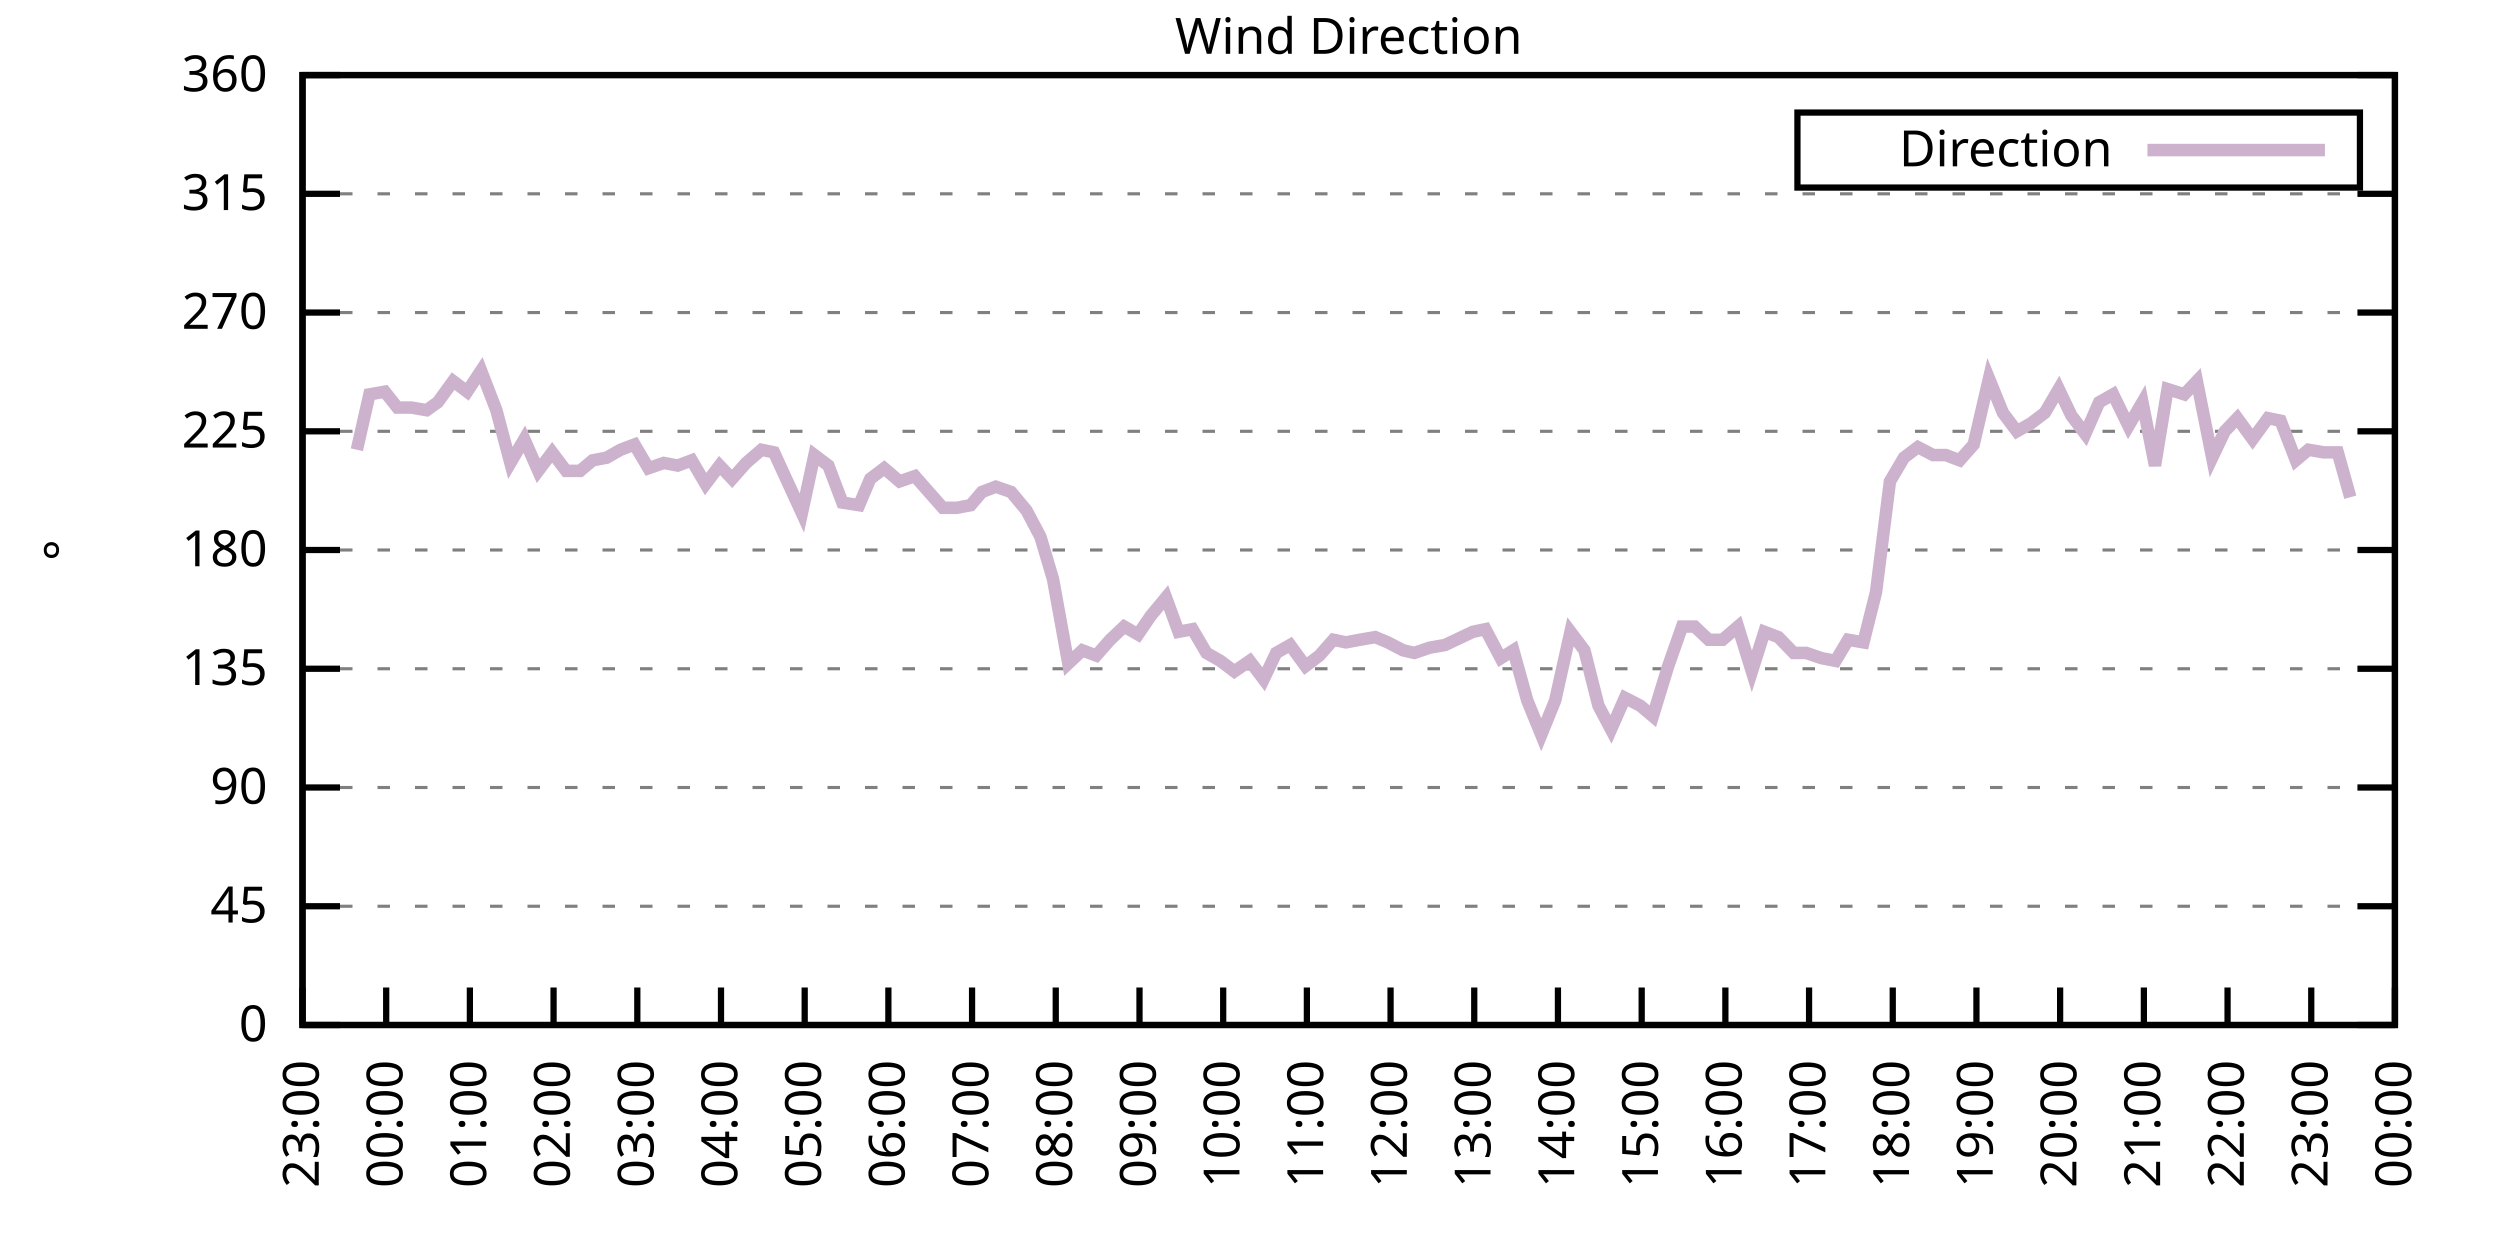
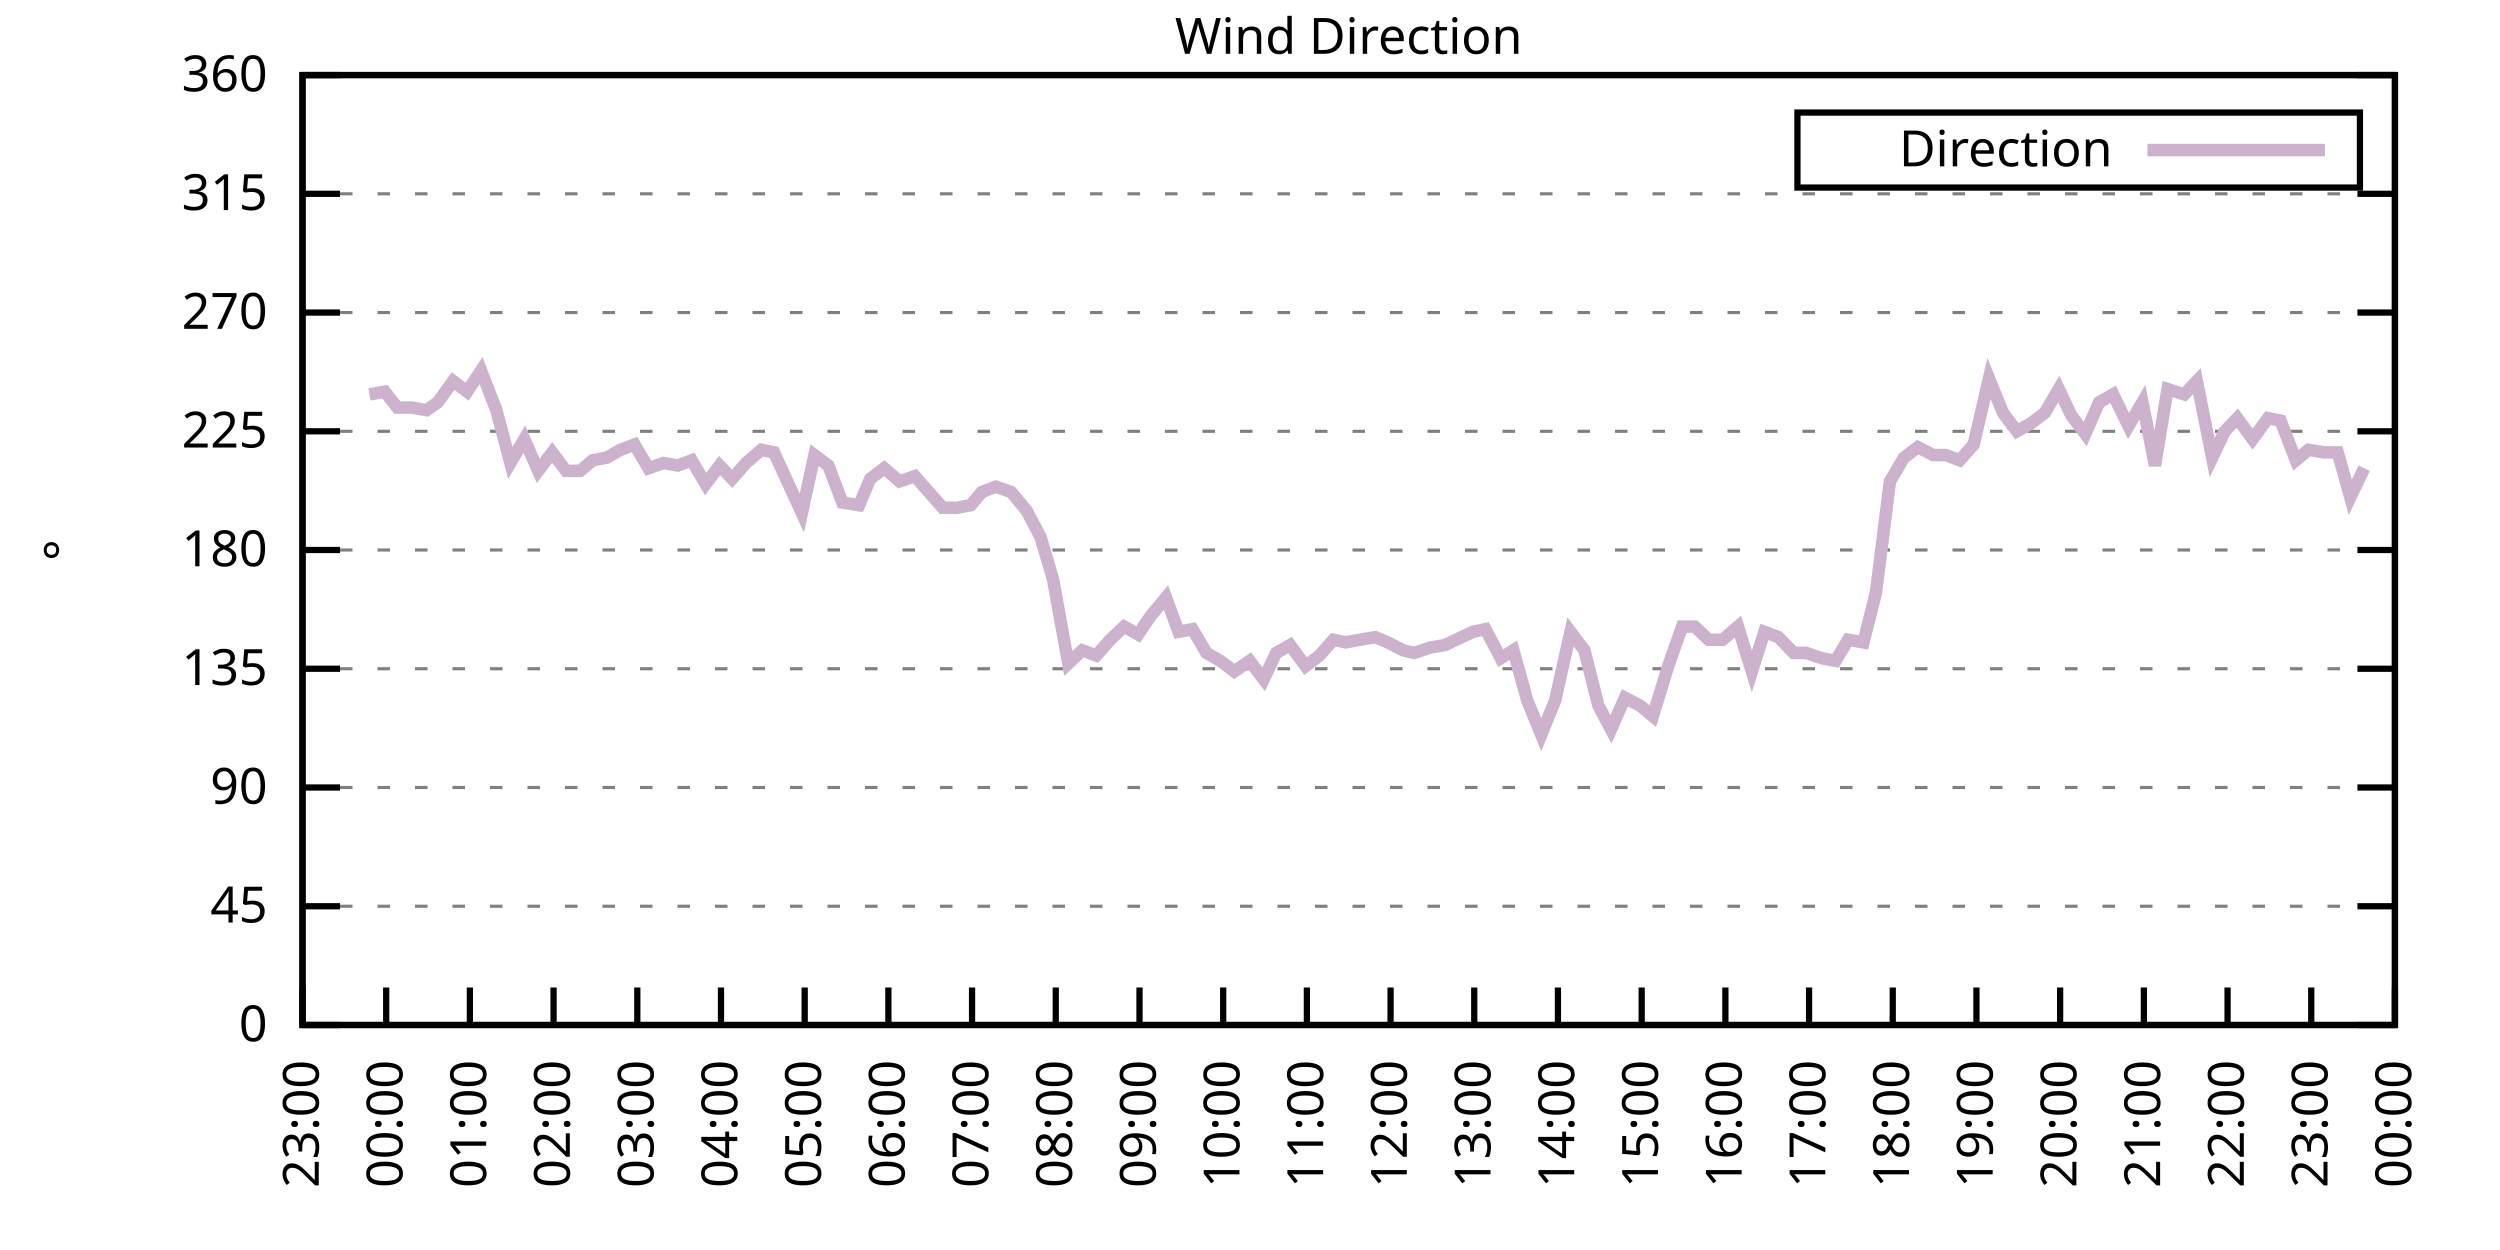
<svg xmlns="http://www.w3.org/2000/svg" xmlns:xlink="http://www.w3.org/1999/xlink" width="400" height="200" viewBox="0 0 400 200">
  <g id="gnuplot_canvas">
    <rect x="0" y="0" width="400" height="200" fill="none" />
    <defs>
      <circle id="gpDot" r="0.5" stroke-width="0.5" stroke="currentColor" />
      <path id="gpPt0" stroke-width="0.333" stroke="currentColor" d="M-1,0 h2 M0,-1 v2" />
      <path id="gpPt1" stroke-width="0.333" stroke="currentColor" d="M-1,-1 L1,1 M1,-1 L-1,1" />
      <path id="gpPt2" stroke-width="0.333" stroke="currentColor" d="M-1,0 L1,0 M0,-1 L0,1 M-1,-1 L1,1 M-1,1 L1,-1" />
      <rect id="gpPt3" stroke-width="0.333" stroke="currentColor" x="-1" y="-1" width="2" height="2" />
      <rect id="gpPt4" stroke-width="0.333" stroke="currentColor" fill="currentColor" x="-1" y="-1" width="2" height="2" />
      <circle id="gpPt5" stroke-width="0.333" stroke="currentColor" cx="0" cy="0" r="1" />
      <use xlink:href="#gpPt5" id="gpPt6" fill="currentColor" stroke="none" />
      <path id="gpPt7" stroke-width="0.333" stroke="currentColor" d="M0,-1.33 L-1.33,0.67 L1.33,0.67 z" />
      <use xlink:href="#gpPt7" id="gpPt8" fill="currentColor" stroke="none" />
      <use xlink:href="#gpPt7" id="gpPt9" stroke="currentColor" transform="rotate(180)" />
      <use xlink:href="#gpPt9" id="gpPt10" fill="currentColor" stroke="none" />
      <use xlink:href="#gpPt3" id="gpPt11" stroke="currentColor" transform="rotate(45)" />
      <use xlink:href="#gpPt11" id="gpPt12" fill="currentColor" stroke="none" />
      <path id="gpPt13" stroke-width="0.333" stroke="currentColor" d="M0,1.330 L1.265,0.411 L0.782,-1.067 L-0.782,-1.076 L-1.265,0.411 z" />
      <use xlink:href="#gpPt13" id="gpPt14" fill="currentColor" stroke="none" />
      <filter id="textbox" filterUnits="objectBoundingBox" x="0" y="0" height="1" width="1">
        <feFlood flood-color="white" flood-opacity="1" result="bgnd" />
        <feComposite in="SourceGraphic" in2="bgnd" operator="atop" />
      </filter>
      <filter id="greybox" filterUnits="objectBoundingBox" x="0" y="0" height="1" width="1">
        <feFlood flood-color="lightgrey" flood-opacity="1" result="grey" />
        <feComposite in="SourceGraphic" in2="grey" operator="atop" />
      </filter>
    </defs>
    <g fill="none" color="white" stroke="currentColor" stroke-width="1.00" stroke-linecap="butt" stroke-linejoin="miter">
</g>
    <g fill="none" color="black" stroke="currentColor" stroke-width="1.00" stroke-linecap="butt" stroke-linejoin="miter">
      <g stroke="none" shape-rendering="crispEdges">
        <polygon fill="rgb(255, 255, 255)" points="48.40,164.00 383.18,164.00 383.18,12.02 48.40,12.02 " />
      </g>
    </g>
    <g fill="none" color="black" stroke="currentColor" stroke-width="1.00" stroke-linecap="butt" stroke-linejoin="miter">
</g>
    <g fill="none" color="black" stroke="black" stroke-width="0.50" stroke-linecap="butt" stroke-linejoin="miter">
</g>
    <g fill="none" color="gray" stroke="currentColor" stroke-width="0.50" stroke-linecap="butt" stroke-linejoin="miter">
      <path stroke="gray" stroke-dasharray="2,4" class="gridline" d="M48.40,164.00 L383.19,164.00  " />
    </g>
    <g fill="none" color="gray" stroke="gray" stroke-width="1.00" stroke-linecap="butt" stroke-linejoin="miter">
</g>
    <g fill="none" color="black" stroke="currentColor" stroke-width="1.00" stroke-linecap="butt" stroke-linejoin="miter">
      <path stroke="black" d="M48.40,164.00 L54.40,164.00 M383.19,164.00 L377.19,164.00  " />
      <g transform="translate(42.80,166.60)" stroke="none" fill="black" font-family="Sans" font-size="8.00" text-anchor="end">
        <text>
          <tspan font-family="Sans"> 0</tspan>
        </text>
      </g>
    </g>
    <g fill="none" color="black" stroke="currentColor" stroke-width="1.00" stroke-linecap="butt" stroke-linejoin="miter">
</g>
    <g fill="none" color="black" stroke="black" stroke-width="0.50" stroke-linecap="butt" stroke-linejoin="miter">
</g>
    <g fill="none" color="gray" stroke="currentColor" stroke-width="0.50" stroke-linecap="butt" stroke-linejoin="miter">
      <path stroke="gray" stroke-dasharray="2,4" class="gridline" d="M48.40,145.00 L383.19,145.00  " />
    </g>
    <g fill="none" color="gray" stroke="gray" stroke-width="1.00" stroke-linecap="butt" stroke-linejoin="miter">
</g>
    <g fill="none" color="black" stroke="currentColor" stroke-width="1.00" stroke-linecap="butt" stroke-linejoin="miter">
      <path stroke="black" d="M48.40,145.00 L54.40,145.00 M383.19,145.00 L377.19,145.00  " />
      <g transform="translate(42.80,147.60)" stroke="none" fill="black" font-family="Sans" font-size="8.00" text-anchor="end">
        <text>
          <tspan font-family="Sans"> 45</tspan>
        </text>
      </g>
    </g>
    <g fill="none" color="black" stroke="currentColor" stroke-width="1.00" stroke-linecap="butt" stroke-linejoin="miter">
</g>
    <g fill="none" color="black" stroke="black" stroke-width="0.50" stroke-linecap="butt" stroke-linejoin="miter">
</g>
    <g fill="none" color="gray" stroke="currentColor" stroke-width="0.50" stroke-linecap="butt" stroke-linejoin="miter">
      <path stroke="gray" stroke-dasharray="2,4" class="gridline" d="M48.40,126.00 L383.19,126.00  " />
    </g>
    <g fill="none" color="gray" stroke="gray" stroke-width="1.00" stroke-linecap="butt" stroke-linejoin="miter">
</g>
    <g fill="none" color="black" stroke="currentColor" stroke-width="1.00" stroke-linecap="butt" stroke-linejoin="miter">
      <path stroke="black" d="M48.40,126.00 L54.40,126.00 M383.19,126.00 L377.19,126.00  " />
      <g transform="translate(42.80,128.60)" stroke="none" fill="black" font-family="Sans" font-size="8.00" text-anchor="end">
        <text>
          <tspan font-family="Sans"> 90</tspan>
        </text>
      </g>
    </g>
    <g fill="none" color="black" stroke="currentColor" stroke-width="1.00" stroke-linecap="butt" stroke-linejoin="miter">
</g>
    <g fill="none" color="black" stroke="black" stroke-width="0.50" stroke-linecap="butt" stroke-linejoin="miter">
</g>
    <g fill="none" color="gray" stroke="currentColor" stroke-width="0.50" stroke-linecap="butt" stroke-linejoin="miter">
      <path stroke="gray" stroke-dasharray="2,4" class="gridline" d="M48.40,107.00 L383.19,107.00  " />
    </g>
    <g fill="none" color="gray" stroke="gray" stroke-width="1.00" stroke-linecap="butt" stroke-linejoin="miter">
</g>
    <g fill="none" color="black" stroke="currentColor" stroke-width="1.00" stroke-linecap="butt" stroke-linejoin="miter">
      <path stroke="black" d="M48.40,107.00 L54.40,107.00 M383.19,107.00 L377.19,107.00  " />
      <g transform="translate(42.80,109.60)" stroke="none" fill="black" font-family="Sans" font-size="8.00" text-anchor="end">
        <text>
          <tspan font-family="Sans"> 135</tspan>
        </text>
      </g>
    </g>
    <g fill="none" color="black" stroke="currentColor" stroke-width="1.00" stroke-linecap="butt" stroke-linejoin="miter">
</g>
    <g fill="none" color="black" stroke="black" stroke-width="0.50" stroke-linecap="butt" stroke-linejoin="miter">
</g>
    <g fill="none" color="gray" stroke="currentColor" stroke-width="0.50" stroke-linecap="butt" stroke-linejoin="miter">
      <path stroke="gray" stroke-dasharray="2,4" class="gridline" d="M48.40,88.00 L383.19,88.00  " />
    </g>
    <g fill="none" color="gray" stroke="gray" stroke-width="1.00" stroke-linecap="butt" stroke-linejoin="miter">
</g>
    <g fill="none" color="black" stroke="currentColor" stroke-width="1.00" stroke-linecap="butt" stroke-linejoin="miter">
      <path stroke="black" d="M48.40,88.00 L54.40,88.00 M383.19,88.00 L377.19,88.00  " />
      <g transform="translate(42.80,90.60)" stroke="none" fill="black" font-family="Sans" font-size="8.00" text-anchor="end">
        <text>
          <tspan font-family="Sans"> 180</tspan>
        </text>
      </g>
    </g>
    <g fill="none" color="black" stroke="currentColor" stroke-width="1.00" stroke-linecap="butt" stroke-linejoin="miter">
</g>
    <g fill="none" color="black" stroke="black" stroke-width="0.50" stroke-linecap="butt" stroke-linejoin="miter">
</g>
    <g fill="none" color="gray" stroke="currentColor" stroke-width="0.50" stroke-linecap="butt" stroke-linejoin="miter">
      <path stroke="gray" stroke-dasharray="2,4" class="gridline" d="M48.40,69.01 L383.19,69.01  " />
    </g>
    <g fill="none" color="gray" stroke="gray" stroke-width="1.00" stroke-linecap="butt" stroke-linejoin="miter">
</g>
    <g fill="none" color="black" stroke="currentColor" stroke-width="1.00" stroke-linecap="butt" stroke-linejoin="miter">
      <path stroke="black" d="M48.40,69.01 L54.40,69.01 M383.19,69.01 L377.19,69.01  " />
      <g transform="translate(42.80,71.61)" stroke="none" fill="black" font-family="Sans" font-size="8.00" text-anchor="end">
        <text>
          <tspan font-family="Sans"> 225</tspan>
        </text>
      </g>
    </g>
    <g fill="none" color="black" stroke="currentColor" stroke-width="1.00" stroke-linecap="butt" stroke-linejoin="miter">
</g>
    <g fill="none" color="black" stroke="black" stroke-width="0.50" stroke-linecap="butt" stroke-linejoin="miter">
</g>
    <g fill="none" color="gray" stroke="currentColor" stroke-width="0.50" stroke-linecap="butt" stroke-linejoin="miter">
      <path stroke="gray" stroke-dasharray="2,4" class="gridline" d="M48.40,50.01 L383.19,50.01  " />
    </g>
    <g fill="none" color="gray" stroke="gray" stroke-width="1.00" stroke-linecap="butt" stroke-linejoin="miter">
</g>
    <g fill="none" color="black" stroke="currentColor" stroke-width="1.00" stroke-linecap="butt" stroke-linejoin="miter">
      <path stroke="black" d="M48.40,50.01 L54.40,50.01 M383.19,50.01 L377.19,50.01  " />
      <g transform="translate(42.80,52.61)" stroke="none" fill="black" font-family="Sans" font-size="8.00" text-anchor="end">
        <text>
          <tspan font-family="Sans"> 270</tspan>
        </text>
      </g>
    </g>
    <g fill="none" color="black" stroke="currentColor" stroke-width="1.00" stroke-linecap="butt" stroke-linejoin="miter">
</g>
    <g fill="none" color="black" stroke="black" stroke-width="0.50" stroke-linecap="butt" stroke-linejoin="miter">
</g>
    <g fill="none" color="gray" stroke="currentColor" stroke-width="0.50" stroke-linecap="butt" stroke-linejoin="miter">
      <path stroke="gray" stroke-dasharray="2,4" class="gridline" d="M48.40,31.01 L383.19,31.01  " />
    </g>
    <g fill="none" color="gray" stroke="gray" stroke-width="1.00" stroke-linecap="butt" stroke-linejoin="miter">
</g>
    <g fill="none" color="black" stroke="currentColor" stroke-width="1.00" stroke-linecap="butt" stroke-linejoin="miter">
      <path stroke="black" d="M48.40,31.01 L54.40,31.01 M383.19,31.01 L377.19,31.01  " />
      <g transform="translate(42.80,33.61)" stroke="none" fill="black" font-family="Sans" font-size="8.00" text-anchor="end">
        <text>
          <tspan font-family="Sans"> 315</tspan>
        </text>
      </g>
    </g>
    <g fill="none" color="black" stroke="currentColor" stroke-width="1.00" stroke-linecap="butt" stroke-linejoin="miter">
</g>
    <g fill="none" color="black" stroke="black" stroke-width="0.50" stroke-linecap="butt" stroke-linejoin="miter">
</g>
    <g fill="none" color="gray" stroke="currentColor" stroke-width="0.50" stroke-linecap="butt" stroke-linejoin="miter">
      <path stroke="gray" stroke-dasharray="2,4" class="gridline" d="M48.40,12.01 L383.19,12.01  " />
    </g>
    <g fill="none" color="gray" stroke="gray" stroke-width="1.00" stroke-linecap="butt" stroke-linejoin="miter">
</g>
    <g fill="none" color="black" stroke="currentColor" stroke-width="1.00" stroke-linecap="butt" stroke-linejoin="miter">
      <path stroke="black" d="M48.40,12.01 L54.40,12.01 M383.19,12.01 L377.19,12.01  " />
      <g transform="translate(42.80,14.61)" stroke="none" fill="black" font-family="Sans" font-size="8.00" text-anchor="end">
        <text>
          <tspan font-family="Sans"> 360</tspan>
        </text>
      </g>
    </g>
    <g fill="none" color="black" stroke="currentColor" stroke-width="1.00" stroke-linecap="butt" stroke-linejoin="miter">
      <path stroke="black" d="M48.40,164.00 L48.40,158.00  " />
      <g transform="translate(51.00,169.60) rotate(270.00)" stroke="none" fill="black" font-family="Sans" font-size="8.00" text-anchor="end">
        <text>
          <tspan font-family="Sans">23:00</tspan>
        </text>
      </g>
    </g>
    <g fill="none" color="black" stroke="currentColor" stroke-width="1.00" stroke-linecap="butt" stroke-linejoin="miter">
      <path stroke="black" d="M61.79,164.00 L61.79,158.00  " />
      <g transform="translate(64.39,169.60) rotate(270.00)" stroke="none" fill="black" font-family="Sans" font-size="8.00" text-anchor="end">
        <text>
          <tspan font-family="Sans">00:00</tspan>
        </text>
      </g>
    </g>
    <g fill="none" color="black" stroke="currentColor" stroke-width="1.00" stroke-linecap="butt" stroke-linejoin="miter">
      <path stroke="black" d="M75.18,164.00 L75.18,158.00  " />
      <g transform="translate(77.78,169.60) rotate(270.00)" stroke="none" fill="black" font-family="Sans" font-size="8.00" text-anchor="end">
        <text>
          <tspan font-family="Sans">01:00</tspan>
        </text>
      </g>
    </g>
    <g fill="none" color="black" stroke="currentColor" stroke-width="1.00" stroke-linecap="butt" stroke-linejoin="miter">
      <path stroke="black" d="M88.57,164.00 L88.57,158.00  " />
      <g transform="translate(91.17,169.60) rotate(270.00)" stroke="none" fill="black" font-family="Sans" font-size="8.00" text-anchor="end">
        <text>
          <tspan font-family="Sans">02:00</tspan>
        </text>
      </g>
    </g>
    <g fill="none" color="black" stroke="currentColor" stroke-width="1.00" stroke-linecap="butt" stroke-linejoin="miter">
      <path stroke="black" d="M101.97,164.00 L101.97,158.00  " />
      <g transform="translate(104.57,169.60) rotate(270.00)" stroke="none" fill="black" font-family="Sans" font-size="8.00" text-anchor="end">
        <text>
          <tspan font-family="Sans">03:00</tspan>
        </text>
      </g>
    </g>
    <g fill="none" color="black" stroke="currentColor" stroke-width="1.00" stroke-linecap="butt" stroke-linejoin="miter">
      <path stroke="black" d="M115.36,164.00 L115.36,158.00  " />
      <g transform="translate(117.96,169.60) rotate(270.00)" stroke="none" fill="black" font-family="Sans" font-size="8.00" text-anchor="end">
        <text>
          <tspan font-family="Sans">04:00</tspan>
        </text>
      </g>
    </g>
    <g fill="none" color="black" stroke="currentColor" stroke-width="1.00" stroke-linecap="butt" stroke-linejoin="miter">
      <path stroke="black" d="M128.75,164.00 L128.75,158.00  " />
      <g transform="translate(131.35,169.60) rotate(270.00)" stroke="none" fill="black" font-family="Sans" font-size="8.00" text-anchor="end">
        <text>
          <tspan font-family="Sans">05:00</tspan>
        </text>
      </g>
    </g>
    <g fill="none" color="black" stroke="currentColor" stroke-width="1.00" stroke-linecap="butt" stroke-linejoin="miter">
      <path stroke="black" d="M142.14,164.00 L142.14,158.00  " />
      <g transform="translate(144.74,169.60) rotate(270.00)" stroke="none" fill="black" font-family="Sans" font-size="8.00" text-anchor="end">
        <text>
          <tspan font-family="Sans">06:00</tspan>
        </text>
      </g>
    </g>
    <g fill="none" color="black" stroke="currentColor" stroke-width="1.00" stroke-linecap="butt" stroke-linejoin="miter">
      <path stroke="black" d="M155.53,164.00 L155.53,158.00  " />
      <g transform="translate(158.13,169.60) rotate(270.00)" stroke="none" fill="black" font-family="Sans" font-size="8.00" text-anchor="end">
        <text>
          <tspan font-family="Sans">07:00</tspan>
        </text>
      </g>
    </g>
    <g fill="none" color="black" stroke="currentColor" stroke-width="1.00" stroke-linecap="butt" stroke-linejoin="miter">
      <path stroke="black" d="M168.92,164.00 L168.92,158.00  " />
      <g transform="translate(171.52,169.60) rotate(270.00)" stroke="none" fill="black" font-family="Sans" font-size="8.00" text-anchor="end">
        <text>
          <tspan font-family="Sans">08:00</tspan>
        </text>
      </g>
    </g>
    <g fill="none" color="black" stroke="currentColor" stroke-width="1.00" stroke-linecap="butt" stroke-linejoin="miter">
      <path stroke="black" d="M182.32,164.00 L182.32,158.00  " />
      <g transform="translate(184.92,169.60) rotate(270.00)" stroke="none" fill="black" font-family="Sans" font-size="8.00" text-anchor="end">
        <text>
          <tspan font-family="Sans">09:00</tspan>
        </text>
      </g>
    </g>
    <g fill="none" color="black" stroke="currentColor" stroke-width="1.00" stroke-linecap="butt" stroke-linejoin="miter">
      <path stroke="black" d="M195.71,164.00 L195.71,158.00  " />
      <g transform="translate(198.31,169.60) rotate(270.00)" stroke="none" fill="black" font-family="Sans" font-size="8.00" text-anchor="end">
        <text>
          <tspan font-family="Sans">10:00</tspan>
        </text>
      </g>
    </g>
    <g fill="none" color="black" stroke="currentColor" stroke-width="1.00" stroke-linecap="butt" stroke-linejoin="miter">
      <path stroke="black" d="M209.10,164.00 L209.10,158.00  " />
      <g transform="translate(211.70,169.60) rotate(270.00)" stroke="none" fill="black" font-family="Sans" font-size="8.00" text-anchor="end">
        <text>
          <tspan font-family="Sans">11:00</tspan>
        </text>
      </g>
    </g>
    <g fill="none" color="black" stroke="currentColor" stroke-width="1.00" stroke-linecap="butt" stroke-linejoin="miter">
      <path stroke="black" d="M222.49,164.00 L222.49,158.00  " />
      <g transform="translate(225.09,169.60) rotate(270.00)" stroke="none" fill="black" font-family="Sans" font-size="8.00" text-anchor="end">
        <text>
          <tspan font-family="Sans">12:00</tspan>
        </text>
      </g>
    </g>
    <g fill="none" color="black" stroke="currentColor" stroke-width="1.00" stroke-linecap="butt" stroke-linejoin="miter">
      <path stroke="black" d="M235.88,164.00 L235.88,158.00  " />
      <g transform="translate(238.48,169.60) rotate(270.00)" stroke="none" fill="black" font-family="Sans" font-size="8.00" text-anchor="end">
        <text>
          <tspan font-family="Sans">13:00</tspan>
        </text>
      </g>
    </g>
    <g fill="none" color="black" stroke="currentColor" stroke-width="1.00" stroke-linecap="butt" stroke-linejoin="miter">
      <path stroke="black" d="M249.27,164.00 L249.27,158.00  " />
      <g transform="translate(251.87,169.60) rotate(270.00)" stroke="none" fill="black" font-family="Sans" font-size="8.00" text-anchor="end">
        <text>
          <tspan font-family="Sans">14:00</tspan>
        </text>
      </g>
    </g>
    <g fill="none" color="black" stroke="currentColor" stroke-width="1.00" stroke-linecap="butt" stroke-linejoin="miter">
      <path stroke="black" d="M262.67,164.00 L262.67,158.00  " />
      <g transform="translate(265.27,169.60) rotate(270.00)" stroke="none" fill="black" font-family="Sans" font-size="8.00" text-anchor="end">
        <text>
          <tspan font-family="Sans">15:00</tspan>
        </text>
      </g>
    </g>
    <g fill="none" color="black" stroke="currentColor" stroke-width="1.00" stroke-linecap="butt" stroke-linejoin="miter">
      <path stroke="black" d="M276.06,164.00 L276.06,158.00  " />
      <g transform="translate(278.66,169.60) rotate(270.00)" stroke="none" fill="black" font-family="Sans" font-size="8.00" text-anchor="end">
        <text>
          <tspan font-family="Sans">16:00</tspan>
        </text>
      </g>
    </g>
    <g fill="none" color="black" stroke="currentColor" stroke-width="1.00" stroke-linecap="butt" stroke-linejoin="miter">
      <path stroke="black" d="M289.45,164.00 L289.45,158.00  " />
      <g transform="translate(292.05,169.60) rotate(270.00)" stroke="none" fill="black" font-family="Sans" font-size="8.00" text-anchor="end">
        <text>
          <tspan font-family="Sans">17:00</tspan>
        </text>
      </g>
    </g>
    <g fill="none" color="black" stroke="currentColor" stroke-width="1.00" stroke-linecap="butt" stroke-linejoin="miter">
      <path stroke="black" d="M302.84,164.00 L302.84,158.00  " />
      <g transform="translate(305.44,169.60) rotate(270.00)" stroke="none" fill="black" font-family="Sans" font-size="8.00" text-anchor="end">
        <text>
          <tspan font-family="Sans">18:00</tspan>
        </text>
      </g>
    </g>
    <g fill="none" color="black" stroke="currentColor" stroke-width="1.00" stroke-linecap="butt" stroke-linejoin="miter">
      <path stroke="black" d="M316.23,164.00 L316.23,158.00  " />
      <g transform="translate(318.83,169.60) rotate(270.00)" stroke="none" fill="black" font-family="Sans" font-size="8.00" text-anchor="end">
        <text>
          <tspan font-family="Sans">19:00</tspan>
        </text>
      </g>
    </g>
    <g fill="none" color="black" stroke="currentColor" stroke-width="1.00" stroke-linecap="butt" stroke-linejoin="miter">
      <path stroke="black" d="M329.62,164.00 L329.62,158.00  " />
      <g transform="translate(332.22,169.60) rotate(270.00)" stroke="none" fill="black" font-family="Sans" font-size="8.00" text-anchor="end">
        <text>
          <tspan font-family="Sans">20:00</tspan>
        </text>
      </g>
    </g>
    <g fill="none" color="black" stroke="currentColor" stroke-width="1.00" stroke-linecap="butt" stroke-linejoin="miter">
      <path stroke="black" d="M343.02,164.00 L343.02,158.00  " />
      <g transform="translate(345.62,169.60) rotate(270.00)" stroke="none" fill="black" font-family="Sans" font-size="8.00" text-anchor="end">
        <text>
          <tspan font-family="Sans">21:00</tspan>
        </text>
      </g>
    </g>
    <g fill="none" color="black" stroke="currentColor" stroke-width="1.00" stroke-linecap="butt" stroke-linejoin="miter">
      <path stroke="black" d="M356.41,164.00 L356.41,158.00  " />
      <g transform="translate(359.01,169.60) rotate(270.00)" stroke="none" fill="black" font-family="Sans" font-size="8.00" text-anchor="end">
        <text>
          <tspan font-family="Sans">22:00</tspan>
        </text>
      </g>
    </g>
    <g fill="none" color="black" stroke="currentColor" stroke-width="1.00" stroke-linecap="butt" stroke-linejoin="miter">
      <path stroke="black" d="M369.80,164.00 L369.80,158.00  " />
      <g transform="translate(372.40,169.60) rotate(270.00)" stroke="none" fill="black" font-family="Sans" font-size="8.00" text-anchor="end">
        <text>
          <tspan font-family="Sans">23:00</tspan>
        </text>
      </g>
    </g>
    <g fill="none" color="black" stroke="currentColor" stroke-width="1.00" stroke-linecap="butt" stroke-linejoin="miter">
      <path stroke="black" d="M383.19,164.00 L383.19,158.00  " />
      <g transform="translate(385.79,169.60) rotate(270.00)" stroke="none" fill="black" font-family="Sans" font-size="8.00" text-anchor="end">
        <text>
          <tspan font-family="Sans">00:00</tspan>
        </text>
      </g>
    </g>
    <g fill="none" color="black" stroke="currentColor" stroke-width="1.00" stroke-linecap="butt" stroke-linejoin="miter">
</g>
    <g fill="none" color="black" stroke="currentColor" stroke-width="1.00" stroke-linecap="butt" stroke-linejoin="miter">
      <path stroke="black" d="M48.40,12.01 L48.40,164.00 L383.19,164.00 L383.19,12.01 L48.40,12.01 Z  " />
    </g>
    <g fill="none" color="black" stroke="currentColor" stroke-width="1.00" stroke-linecap="butt" stroke-linejoin="miter">
</g>
    <g fill="none" color="black" stroke="currentColor" stroke-width="1.00" stroke-linecap="butt" stroke-linejoin="miter">
      <path stroke="black" d="M287.59,30.01 L287.59,18.01 L377.59,18.01 L377.59,30.01 L287.59,30.01 Z  " />
    </g>
    <g id="Wind_direction_plot_1">
      <g fill="none" color="white" stroke="black" stroke-width="2.00" stroke-linecap="butt" stroke-linejoin="miter">
</g>
      <g fill="none" color="black" stroke="currentColor" stroke-width="2.00" stroke-linecap="butt" stroke-linejoin="miter">
        <g transform="translate(337.99,26.61)" stroke="none" fill="black" font-family="Sans" font-size="8.00" text-anchor="end">
          <text>
            <tspan font-family="Sans">Direction</tspan>
          </text>
        </g>
      </g>
      <g fill="none" color="black" stroke="currentColor" stroke-width="2.00" stroke-linecap="butt" stroke-linejoin="miter">
-         <path stroke="rgb(204, 178, 204)" d="M343.59,24.01 L371.99,24.01 M57.10,71.96 L59.11,63.10 L61.57,62.67 L63.58,65.21 L65.81,65.21 L68.26,65.63   L70.05,64.36 L72.50,60.98 L74.74,62.67 L76.97,59.30 L79.42,65.63 L81.66,74.07 L83.89,70.27 L86.12,75.34   L88.35,72.38 L90.58,75.34 L92.82,75.34 L94.82,73.65 L97.06,73.23 L99.29,71.96 L101.52,71.12 L103.75,74.92   L106.21,74.07 L108.44,74.49 L110.67,73.65 L112.90,77.45 L115.13,74.49 L117.14,76.61 L119.38,74.07 L121.83,71.96   L123.84,72.38 L128.30,82.09 L130.31,72.81 L132.54,74.49 L134.78,80.41 L137.45,80.83 L139.24,76.61 L141.47,74.92   L143.93,77.03 L146.38,76.18 L148.61,78.72 L150.85,81.25 L153.08,81.25 L155.31,80.83 L157.10,78.72 L159.33,77.87   L161.78,78.72 L164.24,81.67 L166.47,85.89 L168.48,92.65 L170.93,106.16 L173.17,104.05 L175.40,104.89 L177.63,102.36   L179.86,100.25 L182.09,101.52 L184.10,98.56 L186.56,95.60 L188.57,101.09 L190.80,100.67 L193.03,104.47 L195.26,105.74   L197.49,107.43 L199.95,105.74 L202.18,108.69 L204.19,104.47 L206.42,103.20 L208.88,106.58 L211.11,104.89 L213.34,102.36   L215.35,102.78 L217.58,102.36 L220.04,101.94 L222.04,102.78 L224.50,104.05 L226.29,104.47 L228.74,103.63 L231.20,103.20   L232.98,102.36 L235.66,101.09 L237.67,100.67 L240.12,105.31 L242.13,104.05 L244.36,112.07 L246.60,117.56 L248.83,112.07   L251.28,101.09 L253.51,104.05 L255.75,112.91 L257.76,116.71 L259.99,111.65 L262.44,112.91 L264.45,114.60 L266.91,106.58   L269.14,100.25 L271.15,100.25 L273.38,102.36 L275.61,102.36 L278.07,100.25 L280.30,107.43 L282.31,101.09 L284.54,101.94   L286.99,104.47 L289.00,104.47 L291.46,105.31 L293.69,105.74 L295.70,102.36 L298.15,102.78 L300.16,94.76 L302.39,77.03   L304.63,73.23 L306.86,71.54 L309.31,72.81 L311.32,72.81 L313.55,73.65 L315.79,71.12 L318.24,60.56 L320.47,66.05   L322.70,69.01 L324.94,67.74 L327.17,66.05 L329.40,62.25 L331.41,66.47 L333.64,69.43 L335.87,64.36 L338.10,63.10   L340.56,68.16 L342.79,64.36 L344.80,74.49 L346.81,62.25 L349.49,63.10 L351.50,60.98 L353.95,73.23 L355.96,69.01   L357.97,66.90 L360.42,70.27 L362.88,66.90 L364.89,67.32 L367.34,73.65 L369.35,71.96 L371.81,72.38 L374.04,72.38   L376.05,79.56  " />
+         <path stroke="rgb(204, 178, 204)" d="M343.59,24.01 L371.99,24.01 M59.11,63.10 L61.57,62.67 L63.58,65.21 L65.81,65.21 L68.26,65.63 L70.05,64.36   L72.50,60.98 L74.74,62.67 L76.97,59.30 L79.42,65.63 L81.66,74.07 L83.89,70.27 L86.12,75.34 L88.35,72.38   L90.58,75.34 L92.82,75.34 L94.82,73.65 L97.06,73.23 L99.29,71.96 L101.52,71.12 L103.75,74.92 L106.21,74.07   L108.44,74.49 L110.67,73.65 L112.90,77.45 L115.13,74.49 L117.14,76.61 L119.38,74.07 L121.83,71.96 L123.84,72.38   L128.30,82.09 L130.31,72.81 L132.54,74.49 L134.78,80.41 L137.45,80.83 L139.24,76.61 L141.47,74.92 L143.93,77.03   L146.38,76.18 L148.61,78.72 L150.85,81.25 L153.08,81.25 L155.31,80.83 L157.10,78.72 L159.33,77.87 L161.78,78.72   L164.24,81.67 L166.47,85.89 L168.48,92.65 L170.93,106.16 L173.17,104.05 L175.40,104.89 L177.63,102.36 L179.86,100.25   L182.09,101.52 L184.10,98.56 L186.56,95.60 L188.57,101.09 L190.80,100.67 L193.03,104.47 L195.26,105.74 L197.49,107.43   L199.95,105.74 L202.18,108.69 L204.19,104.47 L206.42,103.20 L208.88,106.58 L211.11,104.89 L213.34,102.36 L215.35,102.78   L217.58,102.36 L220.04,101.94 L222.04,102.78 L224.50,104.05 L226.29,104.47 L228.74,103.63 L231.20,103.20 L232.98,102.36   L235.66,101.09 L237.67,100.67 L240.12,105.31 L242.13,104.05 L244.36,112.07 L246.60,117.56 L248.83,112.07 L251.28,101.09   L253.51,104.05 L255.75,112.91 L257.76,116.71 L259.99,111.65 L262.44,112.91 L264.45,114.60 L266.91,106.58 L269.14,100.25   L271.15,100.25 L273.38,102.36 L275.61,102.36 L278.07,100.25 L280.30,107.43 L282.31,101.09 L284.54,101.94 L286.99,104.47   L289.00,104.47 L291.46,105.31 L293.69,105.74 L295.70,102.36 L298.15,102.78 L300.16,94.76 L302.39,77.03 L304.63,73.23   L306.86,71.54 L309.31,72.81 L311.32,72.81 L313.55,73.65 L315.79,71.12 L318.24,60.56 L320.47,66.05 L322.70,69.01   L324.94,67.74 L327.17,66.05 L329.40,62.25 L331.41,66.47 L333.64,69.43 L335.87,64.36 L338.10,63.10 L340.56,68.16   L342.79,64.36 L344.80,74.49 L346.81,62.25 L349.49,63.10 L351.50,60.98 L353.95,73.23 L355.96,69.01 L357.97,66.90   L360.42,70.27 L362.88,66.90 L364.89,67.32 L367.34,73.65 L369.35,71.96 L371.81,72.38 L374.04,72.38 L376.05,79.56   L378.28,74.92  " />
      </g>
    </g>
    <g fill="none" color="black" stroke="currentColor" stroke-width="2.00" stroke-linecap="butt" stroke-linejoin="miter">
</g>
    <g fill="none" color="black" stroke="black" stroke-width="1.00" stroke-linecap="butt" stroke-linejoin="miter">
</g>
    <g fill="none" color="black" stroke="currentColor" stroke-width="1.00" stroke-linecap="butt" stroke-linejoin="miter">
      <path stroke="black" d="M48.40,12.01 L48.40,164.00 L383.19,164.00 L383.19,12.01 L48.40,12.01 Z  " />
      <g transform="translate(12.80,88.01) rotate(270.00)" stroke="none" fill="black" font-family="Sans" font-size="8.00" text-anchor="middle">
        <text>
          <tspan font-family="Sans">°</tspan>
        </text>
      </g>
    </g>
    <g fill="none" color="black" stroke="currentColor" stroke-width="1.00" stroke-linecap="butt" stroke-linejoin="miter">
</g>
    <g fill="none" color="black" stroke="currentColor" stroke-width="1.00" stroke-linecap="butt" stroke-linejoin="miter">
      <g transform="translate(215.79,8.61)" stroke="none" fill="black" font-family="Sans" font-size="8.00" text-anchor="middle">
        <text>
          <tspan font-family="Sans">Wind Direction</tspan>
        </text>
      </g>
    </g>
    <g fill="none" color="black" stroke="currentColor" stroke-width="1.00" stroke-linecap="butt" stroke-linejoin="miter">
</g>
  </g>
</svg>
